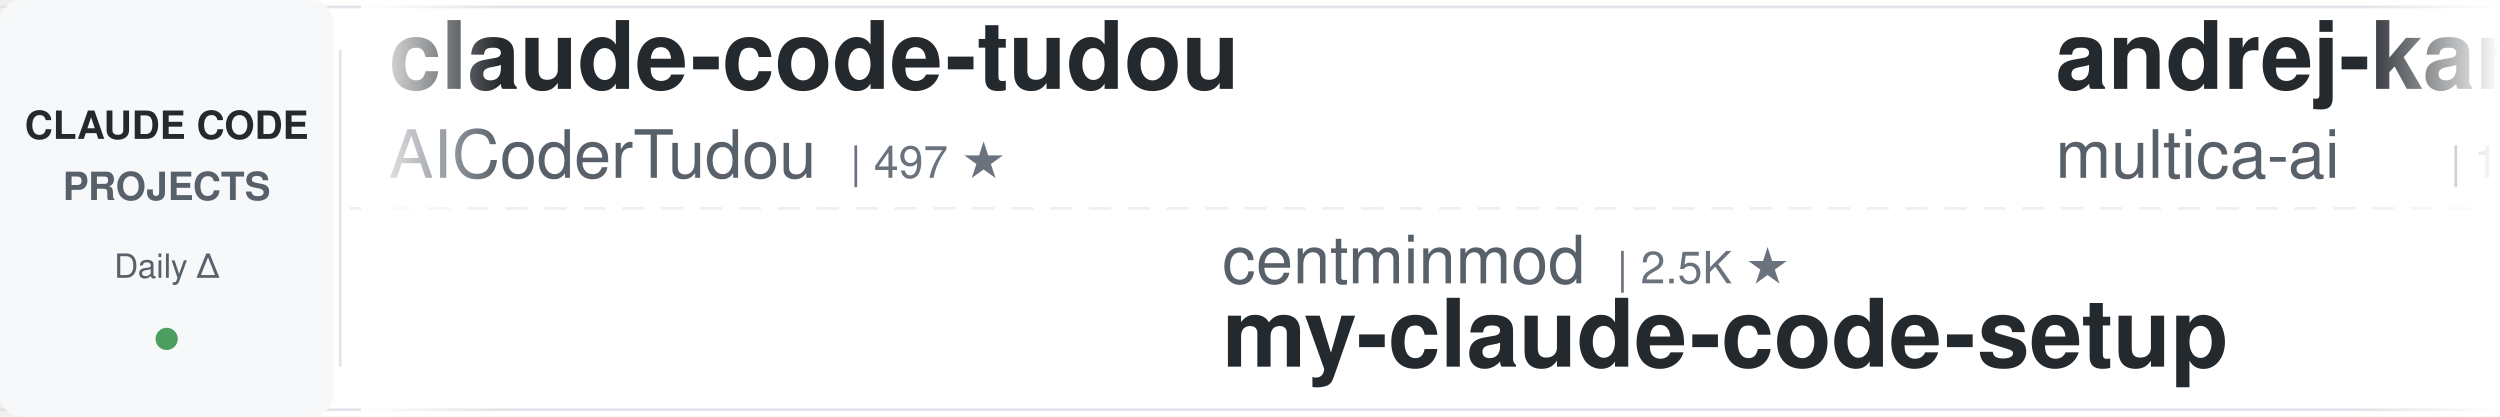
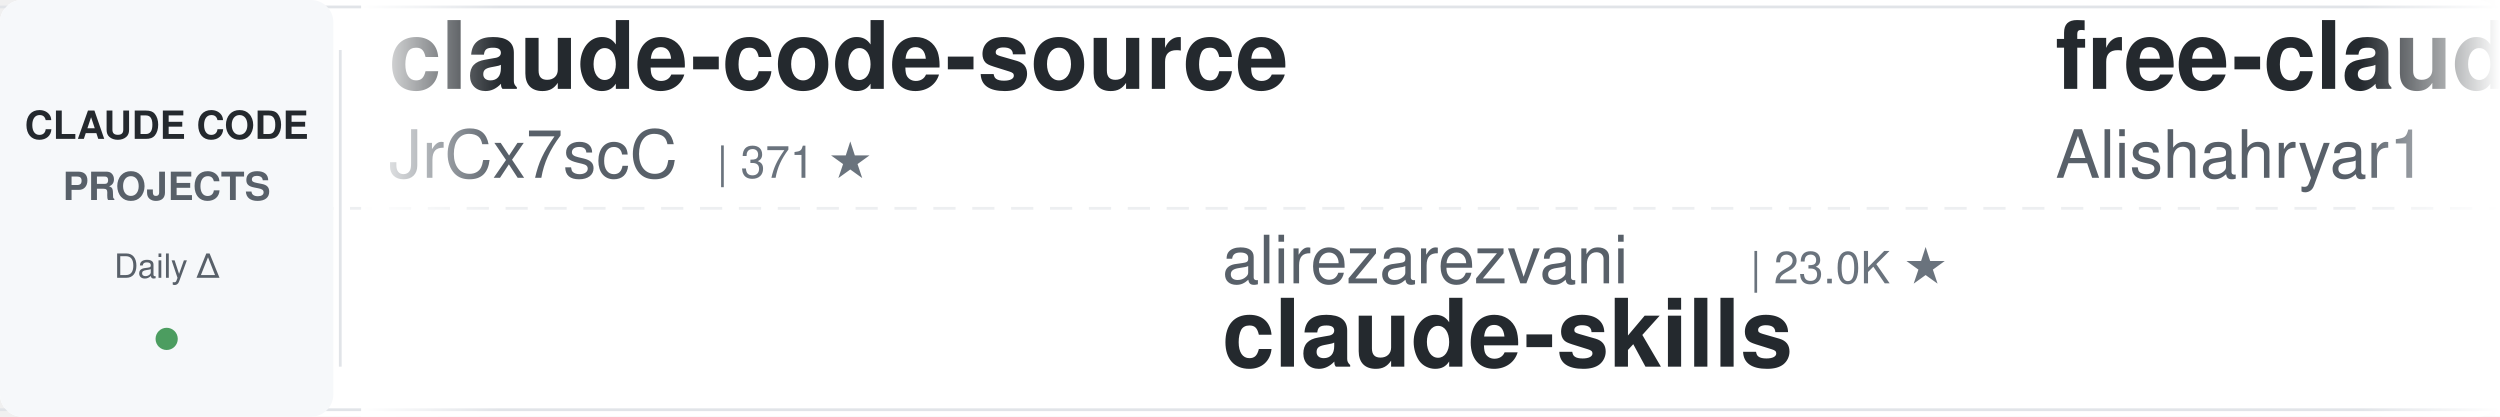
<svg xmlns="http://www.w3.org/2000/svg" width="900" height="150">
  <defs>
    <linearGradient id="leftFade" x1="0%" y1="0%" x2="100%" y2="0%">
      <stop offset="0%" style="stop-color:#ffffff;stop-opacity:1" />
      <stop offset="100%" style="stop-color:#ffffff;stop-opacity:0" />
    </linearGradient>
    <linearGradient id="rightFade" x1="0%" y1="0%" x2="100%" y2="0%">
      <stop offset="0%" style="stop-color:#ffffff;stop-opacity:0" />
      <stop offset="100%" style="stop-color:#ffffff;stop-opacity:1" />
    </linearGradient>
  </defs>
  <rect width="900" height="150" fill="#ffffff" rx="8" />
  <rect x="0" y="2" width="900" height="1" fill="#e1e4e8" />
  <rect x="0" y="147" width="900" height="1" fill="#e1e4e8" />
  <line x1="0" y1="75" x2="900" y2="75" stroke="#e1e4e8" stroke-width="1" stroke-dasharray="8 6" opacity="0.6" />
  <rect x="0" y="0" width="120" height="150" fill="#f6f8fa" rx="8" />
  <text x="60" y="50" font-family="-apple-system, BlinkMacSystemFont, 'Segoe UI', Helvetica, Arial, sans-serif" font-size="14" font-weight="600" fill="#24292e" text-anchor="middle">CLAUDE CODE</text>
  <text x="60" y="72" font-family="-apple-system, BlinkMacSystemFont, 'Segoe UI', Helvetica, Arial, sans-serif" font-size="14" font-weight="600" fill="#586069" text-anchor="middle">PROJECTS</text>
  <text x="60" y="100" font-family="-apple-system, BlinkMacSystemFont, 'Segoe UI', Helvetica, Arial, sans-serif" font-size="12" font-weight="500" fill="#586069" text-anchor="middle">Daily Δ</text>
  <circle cx="60" cy="122" r="4" fill="#22863a" opacity="0.8" />
  <rect x="122" y="18" width="1" height="114" fill="#e1e4e8" />
  <clipPath id="tickerClip">
    <rect x="130" y="0" width="770" height="150" />
  </clipPath>
  <g clip-path="url(#tickerClip)">
    <g id="tickerItems">
      <animateTransform attributeName="transform" attributeType="XML" type="translate" from="0 0" to="-3000 0" dur="54s" repeatCount="indefinite" />
      <g transform="translate(0, 0)">
-         <text x="140" y="32" font-family="-apple-system, BlinkMacSystemFont, 'Segoe UI', Helvetica, Arial, sans-serif" font-size="34" font-weight="600" fill="#24292e">claude-code-tudou</text>
-         <text x="140" y="64" font-family="-apple-system, BlinkMacSystemFont, 'Segoe UI', Helvetica, Arial, sans-serif" font-size="24" font-weight="400" fill="#586069">AICoderTudou</text>
-         <text x="306" y="64" font-family="-apple-system, BlinkMacSystemFont, 'Segoe UI', Helvetica, Arial, sans-serif" font-size="16" font-weight="500" fill="#6a737d">| 497 ★</text>
+         <text x="140" y="32" font-family="-apple-system, BlinkMacSystemFont, 'Segoe UI', Helvetica, Arial, sans-serif" font-size="34" font-weight="600" fill="#24292e">claude-code-source</text>
+         <text x="140" y="64" font-family="-apple-system, BlinkMacSystemFont, 'Segoe UI', Helvetica, Arial, sans-serif" font-size="24" font-weight="400" fill="#586069">JrCx7scC</text>
+         <text x="258" y="64" font-family="-apple-system, BlinkMacSystemFont, 'Segoe UI', Helvetica, Arial, sans-serif" font-size="16" font-weight="500" fill="#6a737d">| 371 ★</text>
      </g>
      <g transform="translate(300, 0)">
-         <text x="140" y="102" font-family="-apple-system, BlinkMacSystemFont, 'Segoe UI', Helvetica, Arial, sans-serif" font-size="24" font-weight="400" fill="#586069">centminmod</text>
-         <text x="282" y="102" font-family="-apple-system, BlinkMacSystemFont, 'Segoe UI', Helvetica, Arial, sans-serif" font-size="16" font-weight="500" fill="#6a737d">| 2.5K ★</text>
-         <text x="140" y="132" font-family="-apple-system, BlinkMacSystemFont, 'Segoe UI', Helvetica, Arial, sans-serif" font-size="34" font-weight="600" fill="#24292e">my-claude-code-setup</text>
+         <text x="140" y="102" font-family="-apple-system, BlinkMacSystemFont, 'Segoe UI', Helvetica, Arial, sans-serif" font-size="24" font-weight="400" fill="#586069">alirezarezvani</text>
+         <text x="330" y="102" font-family="-apple-system, BlinkMacSystemFont, 'Segoe UI', Helvetica, Arial, sans-serif" font-size="16" font-weight="500" fill="#6a737d">| 23.0K ★</text>
+         <text x="140" y="132" font-family="-apple-system, BlinkMacSystemFont, 'Segoe UI', Helvetica, Arial, sans-serif" font-size="34" font-weight="600" fill="#24292e">claude-skills</text>
      </g>
      <g transform="translate(600, 0)">
-         <text x="140" y="32" font-family="-apple-system, BlinkMacSystemFont, 'Segoe UI', Helvetica, Arial, sans-serif" font-size="34" font-weight="600" fill="#24292e">andrej-karpathy-skills</text>
-         <text x="140" y="64" font-family="-apple-system, BlinkMacSystemFont, 'Segoe UI', Helvetica, Arial, sans-serif" font-size="24" font-weight="400" fill="#586069">multica-ai</text>
-         <text x="282" y="64" font-family="-apple-system, BlinkMacSystemFont, 'Segoe UI', Helvetica, Arial, sans-serif" font-size="16" font-weight="500" fill="#6a737d">| 195.3K ★</text>
-       </g>
-       <g transform="translate(900, 0)">
-         <text x="140" y="102" font-family="-apple-system, BlinkMacSystemFont, 'Segoe UI', Helvetica, Arial, sans-serif" font-size="24" font-weight="400" fill="#586069">digitalsamba</text>
-         <text x="306" y="102" font-family="-apple-system, BlinkMacSystemFont, 'Segoe UI', Helvetica, Arial, sans-serif" font-size="16" font-weight="500" fill="#6a737d">| 1.8K ★</text>
-         <text x="140" y="132" font-family="-apple-system, BlinkMacSystemFont, 'Segoe UI', Helvetica, Arial, sans-serif" font-size="34" font-weight="600" fill="#24292e">claude-code-video-toolki...</text>
-       </g>
-       <g transform="translate(1200, 0)">
-         <text x="140" y="32" font-family="-apple-system, BlinkMacSystemFont, 'Segoe UI', Helvetica, Arial, sans-serif" font-size="34" font-weight="600" fill="#24292e">claude-code-workflows</text>
-         <text x="140" y="64" font-family="-apple-system, BlinkMacSystemFont, 'Segoe UI', Helvetica, Arial, sans-serif" font-size="24" font-weight="400" fill="#586069">OneRedOak</text>
-         <text x="270" y="64" font-family="-apple-system, BlinkMacSystemFont, 'Segoe UI', Helvetica, Arial, sans-serif" font-size="16" font-weight="500" fill="#6a737d">| 3.9K ★</text>
-       </g>
-       <g transform="translate(1500, 0)">
-         <text x="140" y="102" font-family="-apple-system, BlinkMacSystemFont, 'Segoe UI', Helvetica, Arial, sans-serif" font-size="24" font-weight="400" fill="#586069">jqueryscript</text>
-         <text x="306" y="102" font-family="-apple-system, BlinkMacSystemFont, 'Segoe UI', Helvetica, Arial, sans-serif" font-size="16" font-weight="500" fill="#6a737d">| 473 ★</text>
-         <text x="140" y="132" font-family="-apple-system, BlinkMacSystemFont, 'Segoe UI', Helvetica, Arial, sans-serif" font-size="34" font-weight="600" fill="#24292e">awesome-claude-code</text>
-       </g>
-       <g transform="translate(1800, 0)">
        <text x="140" y="32" font-family="-apple-system, BlinkMacSystemFont, 'Segoe UI', Helvetica, Arial, sans-serif" font-size="34" font-weight="600" fill="#24292e">free-claude-code</text>
        <text x="140" y="64" font-family="-apple-system, BlinkMacSystemFont, 'Segoe UI', Helvetica, Arial, sans-serif" font-size="24" font-weight="400" fill="#586069">Alishahryar1</text>
        <text x="306" y="64" font-family="-apple-system, BlinkMacSystemFont, 'Segoe UI', Helvetica, Arial, sans-serif" font-size="16" font-weight="500" fill="#6a737d">| 41.7K ★</text>
      </g>
+       <g transform="translate(900, 0)">
+         <text x="140" y="102" font-family="-apple-system, BlinkMacSystemFont, 'Segoe UI', Helvetica, Arial, sans-serif" font-size="24" font-weight="400" fill="#586069">OneRedOak</text>
+         <text x="270" y="102" font-family="-apple-system, BlinkMacSystemFont, 'Segoe UI', Helvetica, Arial, sans-serif" font-size="16" font-weight="500" fill="#6a737d">| 3.9K ★</text>
+         <text x="140" y="132" font-family="-apple-system, BlinkMacSystemFont, 'Segoe UI', Helvetica, Arial, sans-serif" font-size="34" font-weight="600" fill="#24292e">claude-code-workflows</text>
+       </g>
+       <g transform="translate(1200, 0)">
+         <text x="140" y="32" font-family="-apple-system, BlinkMacSystemFont, 'Segoe UI', Helvetica, Arial, sans-serif" font-size="34" font-weight="600" fill="#24292e">claude-code-action</text>
+         <text x="140" y="64" font-family="-apple-system, BlinkMacSystemFont, 'Segoe UI', Helvetica, Arial, sans-serif" font-size="24" font-weight="400" fill="#586069">anthropics</text>
+         <text x="282" y="64" font-family="-apple-system, BlinkMacSystemFont, 'Segoe UI', Helvetica, Arial, sans-serif" font-size="16" font-weight="500" fill="#6a737d">| 8.4K ★</text>
+       </g>
+       <g transform="translate(1500, 0)">
+         <text x="140" y="102" font-family="-apple-system, BlinkMacSystemFont, 'Segoe UI', Helvetica, Arial, sans-serif" font-size="24" font-weight="400" fill="#586069">repowise-dev</text>
+         <text x="306" y="102" font-family="-apple-system, BlinkMacSystemFont, 'Segoe UI', Helvetica, Arial, sans-serif" font-size="16" font-weight="500" fill="#6a737d">| 1.2K ★</text>
+         <text x="140" y="132" font-family="-apple-system, BlinkMacSystemFont, 'Segoe UI', Helvetica, Arial, sans-serif" font-size="34" font-weight="600" fill="#24292e">claude-code-prompts</text>
+       </g>
+       <g transform="translate(1800, 0)">
+         <text x="140" y="32" font-family="-apple-system, BlinkMacSystemFont, 'Segoe UI', Helvetica, Arial, sans-serif" font-size="34" font-weight="600" fill="#24292e">ECC</text>
+         <text x="140" y="64" font-family="-apple-system, BlinkMacSystemFont, 'Segoe UI', Helvetica, Arial, sans-serif" font-size="24" font-weight="400" fill="#586069">affaan-m</text>
+         <text x="258" y="64" font-family="-apple-system, BlinkMacSystemFont, 'Segoe UI', Helvetica, Arial, sans-serif" font-size="16" font-weight="500" fill="#6a737d">| 232.2K ★</text>
+       </g>
      <g transform="translate(2100, 0)">
-         <text x="140" y="102" font-family="-apple-system, BlinkMacSystemFont, 'Segoe UI', Helvetica, Arial, sans-serif" font-size="24" font-weight="400" fill="#586069">frankbria</text>
-         <text x="270" y="102" font-family="-apple-system, BlinkMacSystemFont, 'Segoe UI', Helvetica, Arial, sans-serif" font-size="16" font-weight="500" fill="#6a737d">| 9.6K ★</text>
-         <text x="140" y="132" font-family="-apple-system, BlinkMacSystemFont, 'Segoe UI', Helvetica, Arial, sans-serif" font-size="34" font-weight="600" fill="#24292e">ralph-claude-code</text>
+         <text x="140" y="102" font-family="-apple-system, BlinkMacSystemFont, 'Segoe UI', Helvetica, Arial, sans-serif" font-size="24" font-weight="400" fill="#586069">hangsman</text>
+         <text x="258" y="102" font-family="-apple-system, BlinkMacSystemFont, 'Segoe UI', Helvetica, Arial, sans-serif" font-size="16" font-weight="500" fill="#6a737d">| 787 ★</text>
+         <text x="140" y="132" font-family="-apple-system, BlinkMacSystemFont, 'Segoe UI', Helvetica, Arial, sans-serif" font-size="34" font-weight="600" fill="#24292e">claude-code-source</text>
      </g>
      <g transform="translate(2400, 0)">
-         <text x="140" y="32" font-family="-apple-system, BlinkMacSystemFont, 'Segoe UI', Helvetica, Arial, sans-serif" font-size="34" font-weight="600" fill="#24292e">skills</text>
-         <text x="140" y="64" font-family="-apple-system, BlinkMacSystemFont, 'Segoe UI', Helvetica, Arial, sans-serif" font-size="24" font-weight="400" fill="#586069">anthropics</text>
-         <text x="282" y="64" font-family="-apple-system, BlinkMacSystemFont, 'Segoe UI', Helvetica, Arial, sans-serif" font-size="16" font-weight="500" fill="#6a737d">| 163.4K ★</text>
+         <text x="140" y="32" font-family="-apple-system, BlinkMacSystemFont, 'Segoe UI', Helvetica, Arial, sans-serif" font-size="34" font-weight="600" fill="#24292e">claude-code-analysis</text>
+         <text x="140" y="64" font-family="-apple-system, BlinkMacSystemFont, 'Segoe UI', Helvetica, Arial, sans-serif" font-size="24" font-weight="400" fill="#586069">liuup</text>
+         <text x="222" y="64" font-family="-apple-system, BlinkMacSystemFont, 'Segoe UI', Helvetica, Arial, sans-serif" font-size="16" font-weight="500" fill="#6a737d">| 3.6K ★</text>
      </g>
      <g transform="translate(2700, 0)">
-         <text x="140" y="102" font-family="-apple-system, BlinkMacSystemFont, 'Segoe UI', Helvetica, Arial, sans-serif" font-size="24" font-weight="400" fill="#586069">Njengah</text>
-         <text x="246" y="102" font-family="-apple-system, BlinkMacSystemFont, 'Segoe UI', Helvetica, Arial, sans-serif" font-size="16" font-weight="500" fill="#6a737d">| 1.9K ★</text>
-         <text x="140" y="132" font-family="-apple-system, BlinkMacSystemFont, 'Segoe UI', Helvetica, Arial, sans-serif" font-size="34" font-weight="600" fill="#24292e">claude-code-cheat-sheet</text>
+         <text x="140" y="102" font-family="-apple-system, BlinkMacSystemFont, 'Segoe UI', Helvetica, Arial, sans-serif" font-size="24" font-weight="400" fill="#586069">lorryjovens-hub</text>
+         <text x="342" y="102" font-family="-apple-system, BlinkMacSystemFont, 'Segoe UI', Helvetica, Arial, sans-serif" font-size="16" font-weight="500" fill="#6a737d">| 1.7K ★</text>
+         <text x="140" y="132" font-family="-apple-system, BlinkMacSystemFont, 'Segoe UI', Helvetica, Arial, sans-serif" font-size="34" font-weight="600" fill="#24292e">claude-code-rust</text>
      </g>
      <g transform="translate(3000, 0)">
-         <text x="140" y="32" font-family="-apple-system, BlinkMacSystemFont, 'Segoe UI', Helvetica, Arial, sans-serif" font-size="34" font-weight="600" fill="#24292e">claude-code-tudou</text>
-         <text x="140" y="64" font-family="-apple-system, BlinkMacSystemFont, 'Segoe UI', Helvetica, Arial, sans-serif" font-size="24" font-weight="400" fill="#586069">AICoderTudou</text>
-         <text x="306" y="64" font-family="-apple-system, BlinkMacSystemFont, 'Segoe UI', Helvetica, Arial, sans-serif" font-size="16" font-weight="500" fill="#6a737d">| 497 ★</text>
+         <text x="140" y="32" font-family="-apple-system, BlinkMacSystemFont, 'Segoe UI', Helvetica, Arial, sans-serif" font-size="34" font-weight="600" fill="#24292e">claude-code-source</text>
+         <text x="140" y="64" font-family="-apple-system, BlinkMacSystemFont, 'Segoe UI', Helvetica, Arial, sans-serif" font-size="24" font-weight="400" fill="#586069">JrCx7scC</text>
+         <text x="258" y="64" font-family="-apple-system, BlinkMacSystemFont, 'Segoe UI', Helvetica, Arial, sans-serif" font-size="16" font-weight="500" fill="#6a737d">| 371 ★</text>
      </g>
      <g transform="translate(3300, 0)">
-         <text x="140" y="102" font-family="-apple-system, BlinkMacSystemFont, 'Segoe UI', Helvetica, Arial, sans-serif" font-size="24" font-weight="400" fill="#586069">centminmod</text>
-         <text x="282" y="102" font-family="-apple-system, BlinkMacSystemFont, 'Segoe UI', Helvetica, Arial, sans-serif" font-size="16" font-weight="500" fill="#6a737d">| 2.5K ★</text>
-         <text x="140" y="132" font-family="-apple-system, BlinkMacSystemFont, 'Segoe UI', Helvetica, Arial, sans-serif" font-size="34" font-weight="600" fill="#24292e">my-claude-code-setup</text>
+         <text x="140" y="102" font-family="-apple-system, BlinkMacSystemFont, 'Segoe UI', Helvetica, Arial, sans-serif" font-size="24" font-weight="400" fill="#586069">alirezarezvani</text>
+         <text x="330" y="102" font-family="-apple-system, BlinkMacSystemFont, 'Segoe UI', Helvetica, Arial, sans-serif" font-size="16" font-weight="500" fill="#6a737d">| 23.0K ★</text>
+         <text x="140" y="132" font-family="-apple-system, BlinkMacSystemFont, 'Segoe UI', Helvetica, Arial, sans-serif" font-size="34" font-weight="600" fill="#24292e">claude-skills</text>
      </g>
      <g transform="translate(3600, 0)">
-         <text x="140" y="32" font-family="-apple-system, BlinkMacSystemFont, 'Segoe UI', Helvetica, Arial, sans-serif" font-size="34" font-weight="600" fill="#24292e">andrej-karpathy-skills</text>
-         <text x="140" y="64" font-family="-apple-system, BlinkMacSystemFont, 'Segoe UI', Helvetica, Arial, sans-serif" font-size="24" font-weight="400" fill="#586069">multica-ai</text>
-         <text x="282" y="64" font-family="-apple-system, BlinkMacSystemFont, 'Segoe UI', Helvetica, Arial, sans-serif" font-size="16" font-weight="500" fill="#6a737d">| 195.3K ★</text>
+         <text x="140" y="32" font-family="-apple-system, BlinkMacSystemFont, 'Segoe UI', Helvetica, Arial, sans-serif" font-size="34" font-weight="600" fill="#24292e">free-claude-code</text>
+         <text x="140" y="64" font-family="-apple-system, BlinkMacSystemFont, 'Segoe UI', Helvetica, Arial, sans-serif" font-size="24" font-weight="400" fill="#586069">Alishahryar1</text>
+         <text x="306" y="64" font-family="-apple-system, BlinkMacSystemFont, 'Segoe UI', Helvetica, Arial, sans-serif" font-size="16" font-weight="500" fill="#6a737d">| 41.7K ★</text>
      </g>
      <g transform="translate(3900, 0)">
-         <text x="140" y="102" font-family="-apple-system, BlinkMacSystemFont, 'Segoe UI', Helvetica, Arial, sans-serif" font-size="24" font-weight="400" fill="#586069">digitalsamba</text>
-         <text x="306" y="102" font-family="-apple-system, BlinkMacSystemFont, 'Segoe UI', Helvetica, Arial, sans-serif" font-size="16" font-weight="500" fill="#6a737d">| 1.8K ★</text>
-         <text x="140" y="132" font-family="-apple-system, BlinkMacSystemFont, 'Segoe UI', Helvetica, Arial, sans-serif" font-size="34" font-weight="600" fill="#24292e">claude-code-video-toolki...</text>
+         <text x="140" y="102" font-family="-apple-system, BlinkMacSystemFont, 'Segoe UI', Helvetica, Arial, sans-serif" font-size="24" font-weight="400" fill="#586069">OneRedOak</text>
+         <text x="270" y="102" font-family="-apple-system, BlinkMacSystemFont, 'Segoe UI', Helvetica, Arial, sans-serif" font-size="16" font-weight="500" fill="#6a737d">| 3.9K ★</text>
+         <text x="140" y="132" font-family="-apple-system, BlinkMacSystemFont, 'Segoe UI', Helvetica, Arial, sans-serif" font-size="34" font-weight="600" fill="#24292e">claude-code-workflows</text>
      </g>
    </g>
  </g>
  <rect x="130" y="0" width="50" height="150" fill="url(#leftFade)" />
  <rect x="850" y="0" width="50" height="150" fill="url(#rightFade)" />
</svg>
